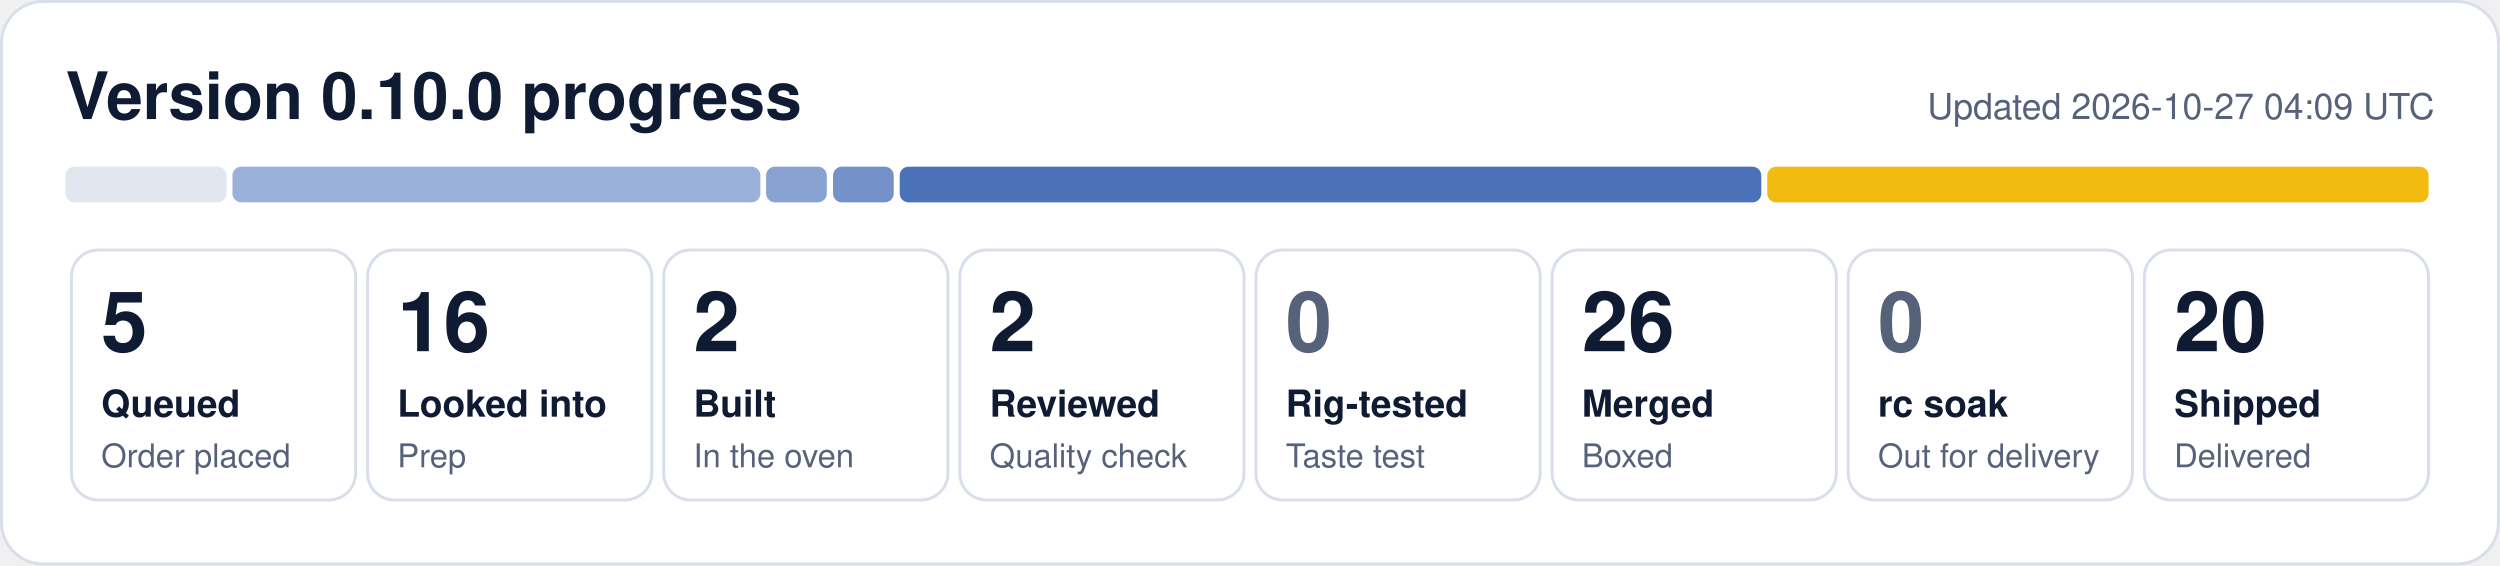
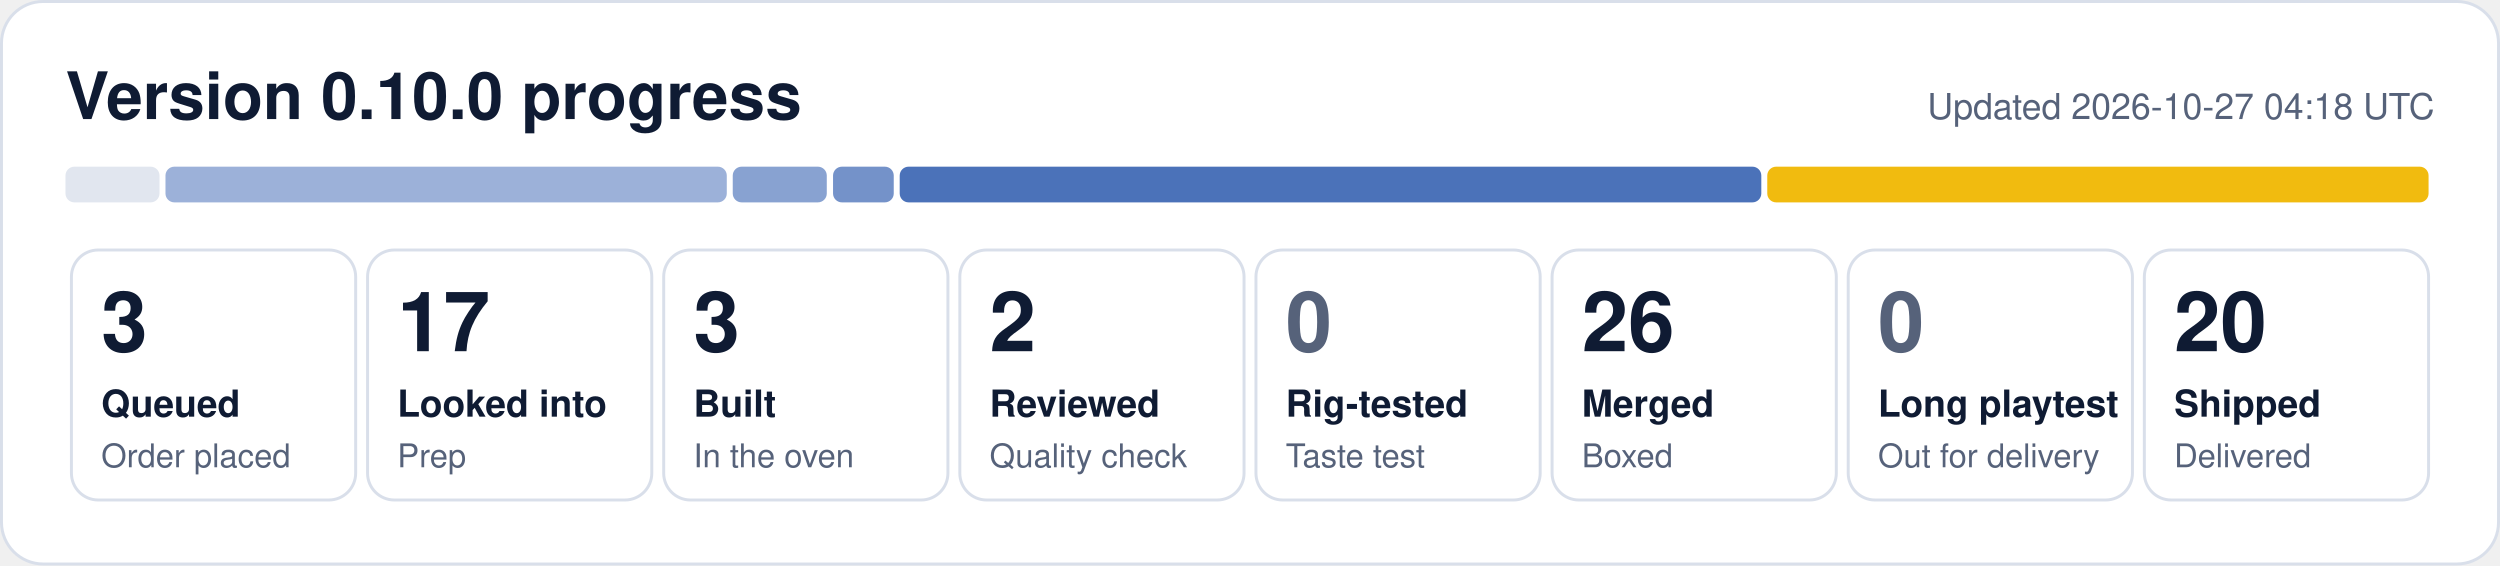
- <svg xmlns="http://www.w3.org/2000/svg" width="840" height="190" viewBox="0 0 840 190" role="img" aria-label="0.10.0 progress: 5 queued, 16 looked into, 2 built, 2 reviewed, 26 merged, 20 shipped">
+ <svg xmlns="http://www.w3.org/2000/svg" width="840" height="190" viewBox="0 0 840 190" role="img" aria-label="0.10.0 progress: 3 queued, 17 looked into, 3 built, 2 reviewed, 26 merged, 20 shipped">
  <rect x="0.5" y="0.5" width="839" height="189" rx="14" fill="#ffffff" stroke="#d9dfea" />
  <text x="22" y="40" font-family="Segoe UI, Helvetica, Arial, sans-serif" font-size="22" font-weight="700" fill="#0f1b33">Version 0.10.0 progress</text>
-   <text x="818" y="40" font-family="Segoe UI, Helvetica, Arial, sans-serif" font-size="12" fill="#56627a" text-anchor="end">Updated 2026-10-27 04:09 UTC</text>
-   <rect x="22.0" y="56" width="54.1" height="12" rx="3" fill="#e1e6ef" fill-opacity="1.00" />
-   <rect x="78.1" y="56" width="177.4" height="12" rx="3" fill="#1f4fa8" fill-opacity="0.44" />
-   <rect x="257.4" y="56" width="20.4" height="12" rx="3" fill="#1f4fa8" fill-opacity="0.53" />
+   <text x="818" y="40" font-family="Segoe UI, Helvetica, Arial, sans-serif" font-size="12" fill="#56627a" text-anchor="end">Updated 2026-10-27 04:18 UTC</text>
+   <rect x="22.0" y="56" width="31.6" height="12" rx="3" fill="#e1e6ef" fill-opacity="1.00" />
+   <rect x="55.6" y="56" width="188.6" height="12" rx="3" fill="#1f4fa8" fill-opacity="0.44" />
+   <rect x="246.2" y="56" width="31.6" height="12" rx="3" fill="#1f4fa8" fill-opacity="0.53" />
  <rect x="279.9" y="56" width="20.4" height="12" rx="3" fill="#1f4fa8" fill-opacity="0.62" />
  <rect x="302.3" y="56" width="289.5" height="12" rx="3" fill="#1f4fa8" fill-opacity="0.80" />
  <rect x="593.8" y="56" width="222.2" height="12" rx="3" fill="#f0b90b" fill-opacity="0.98" />
  <rect x="24.0" y="84" width="95.5" height="84" rx="9" fill="none" stroke="#d9dfea" />
-   <text x="34.0" y="118" font-family="Segoe UI, Helvetica, Arial, sans-serif" font-size="28" font-weight="800" fill="#0f1b33">5</text>
+   <text x="34.0" y="118" font-family="Segoe UI, Helvetica, Arial, sans-serif" font-size="28" font-weight="800" fill="#0f1b33">3</text>
  <text x="34.0" y="140" font-family="Segoe UI, Helvetica, Arial, sans-serif" font-size="12.5" font-weight="600" fill="#0f1b33">Queued</text>
  <text x="34.0" y="157" font-family="Segoe UI, Helvetica, Arial, sans-serif" font-size="11" fill="#56627a">Order placed</text>
  <rect x="123.5" y="84" width="95.5" height="84" rx="9" fill="none" stroke="#d9dfea" />
-   <text x="133.5" y="118" font-family="Segoe UI, Helvetica, Arial, sans-serif" font-size="28" font-weight="800" fill="#0f1b33">16</text>
+   <text x="133.5" y="118" font-family="Segoe UI, Helvetica, Arial, sans-serif" font-size="28" font-weight="800" fill="#0f1b33">17</text>
  <text x="133.5" y="140" font-family="Segoe UI, Helvetica, Arial, sans-serif" font-size="12.5" font-weight="600" fill="#0f1b33">Looked into</text>
  <text x="133.5" y="157" font-family="Segoe UI, Helvetica, Arial, sans-serif" font-size="11" fill="#56627a">Prep</text>
  <rect x="223.0" y="84" width="95.5" height="84" rx="9" fill="none" stroke="#d9dfea" />
-   <text x="233.0" y="118" font-family="Segoe UI, Helvetica, Arial, sans-serif" font-size="28" font-weight="800" fill="#0f1b33">2</text>
+   <text x="233.0" y="118" font-family="Segoe UI, Helvetica, Arial, sans-serif" font-size="28" font-weight="800" fill="#0f1b33">3</text>
  <text x="233.0" y="140" font-family="Segoe UI, Helvetica, Arial, sans-serif" font-size="12.5" font-weight="600" fill="#0f1b33">Built</text>
  <text x="233.0" y="157" font-family="Segoe UI, Helvetica, Arial, sans-serif" font-size="11" fill="#56627a">In the oven</text>
  <rect x="322.5" y="84" width="95.5" height="84" rx="9" fill="none" stroke="#d9dfea" />
  <text x="332.5" y="118" font-family="Segoe UI, Helvetica, Arial, sans-serif" font-size="28" font-weight="800" fill="#0f1b33">2</text>
  <text x="332.5" y="140" font-family="Segoe UI, Helvetica, Arial, sans-serif" font-size="12.5" font-weight="600" fill="#0f1b33">Reviewed</text>
  <text x="332.5" y="157" font-family="Segoe UI, Helvetica, Arial, sans-serif" font-size="11" fill="#56627a">Quality check</text>
  <rect x="422.0" y="84" width="95.5" height="84" rx="9" fill="none" stroke="#d9dfea" />
  <text x="432.0" y="118" font-family="Segoe UI, Helvetica, Arial, sans-serif" font-size="28" font-weight="800" fill="#56627a">0</text>
  <text x="432.0" y="140" font-family="Segoe UI, Helvetica, Arial, sans-serif" font-size="12.5" font-weight="600" fill="#0f1b33">Rig-tested</text>
  <text x="432.0" y="157" font-family="Segoe UI, Helvetica, Arial, sans-serif" font-size="11" fill="#56627a">Taste test</text>
  <rect x="521.5" y="84" width="95.5" height="84" rx="9" fill="none" stroke="#d9dfea" />
  <text x="531.5" y="118" font-family="Segoe UI, Helvetica, Arial, sans-serif" font-size="28" font-weight="800" fill="#0f1b33">26</text>
  <text x="531.5" y="140" font-family="Segoe UI, Helvetica, Arial, sans-serif" font-size="12.5" font-weight="600" fill="#0f1b33">Merged</text>
  <text x="531.5" y="157" font-family="Segoe UI, Helvetica, Arial, sans-serif" font-size="11" fill="#56627a">Boxed</text>
  <rect x="621.0" y="84" width="95.5" height="84" rx="9" fill="none" stroke="#d9dfea" />
  <text x="631.0" y="118" font-family="Segoe UI, Helvetica, Arial, sans-serif" font-size="28" font-weight="800" fill="#56627a">0</text>
-   <text x="631.0" y="140" font-family="Segoe UI, Helvetica, Arial, sans-serif" font-size="12.5" font-weight="600" fill="#0f1b33">rc soak</text>
+   <text x="631.0" y="140" font-family="Segoe UI, Helvetica, Arial, sans-serif" font-size="12.5" font-weight="600" fill="#0f1b33">Long playtest</text>
  <text x="631.0" y="157" font-family="Segoe UI, Helvetica, Arial, sans-serif" font-size="11" fill="#56627a">Out for delivery</text>
  <rect x="720.5" y="84" width="95.5" height="84" rx="9" fill="none" stroke="#d9dfea" />
  <text x="730.5" y="118" font-family="Segoe UI, Helvetica, Arial, sans-serif" font-size="28" font-weight="800" fill="#0f1b33">20</text>
  <text x="730.5" y="140" font-family="Segoe UI, Helvetica, Arial, sans-serif" font-size="12.5" font-weight="600" fill="#0f1b33">Shipped</text>
  <text x="730.5" y="157" font-family="Segoe UI, Helvetica, Arial, sans-serif" font-size="11" fill="#56627a">Delivered</text>
</svg>
